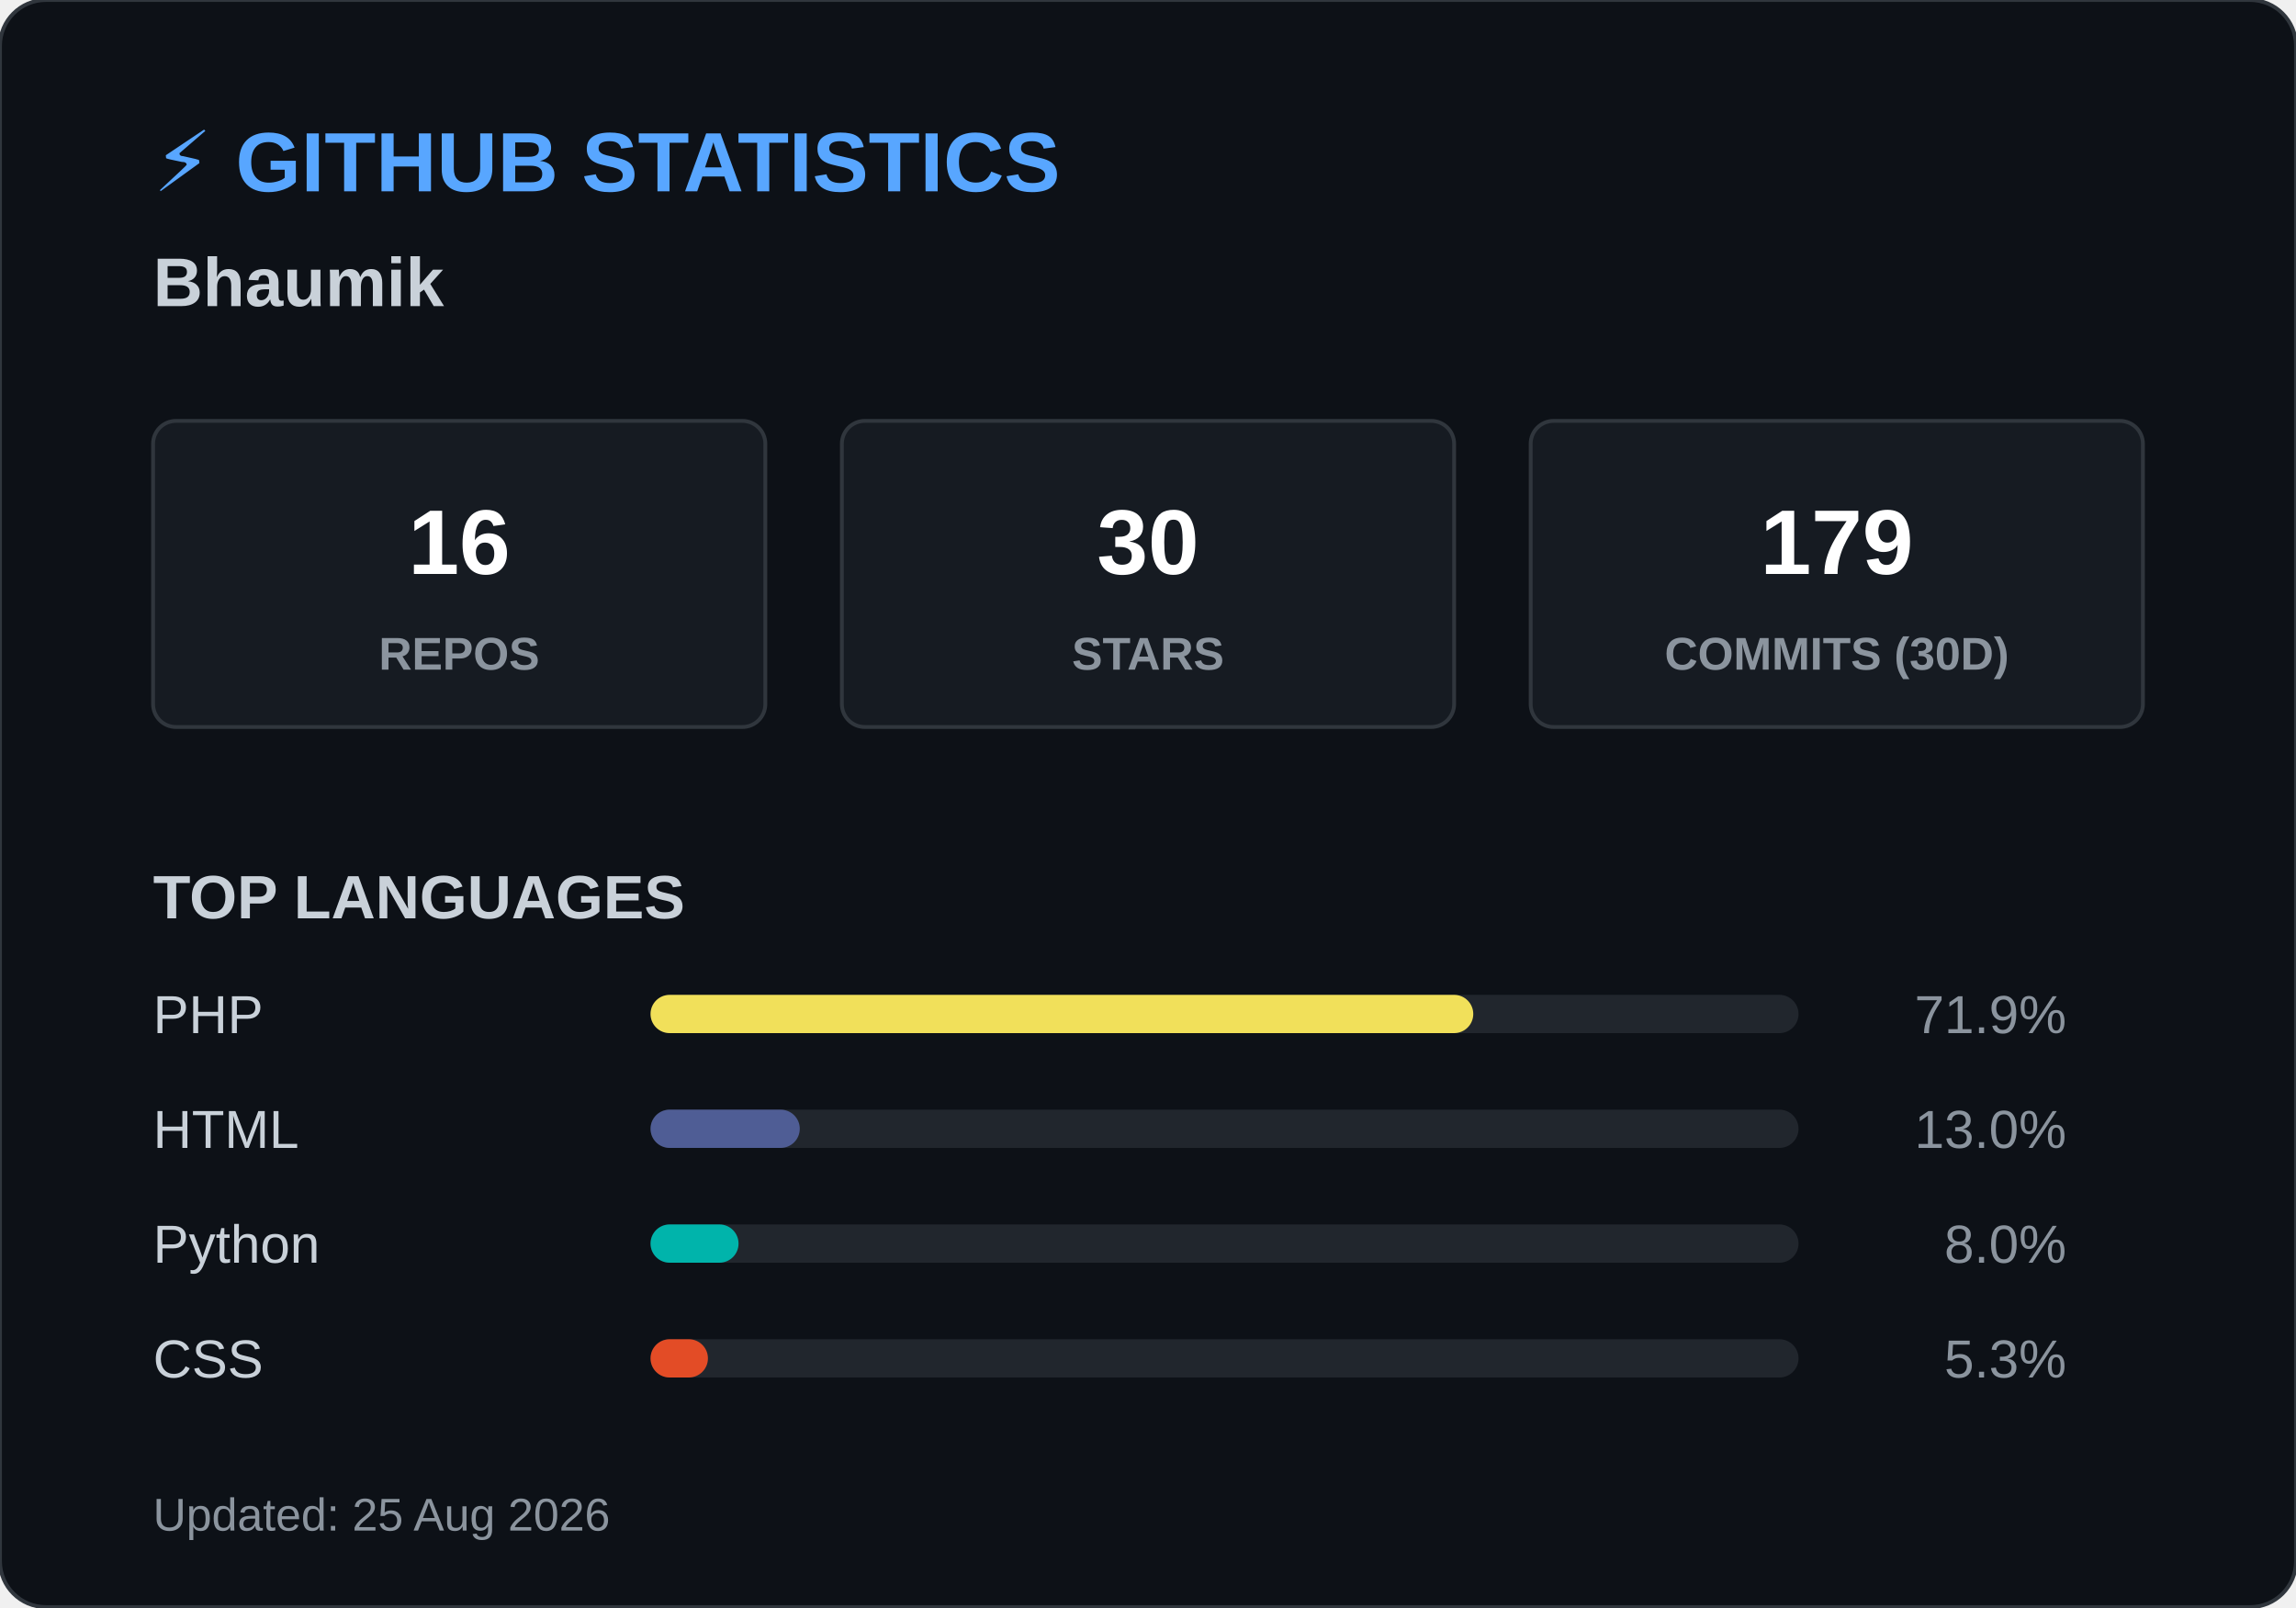
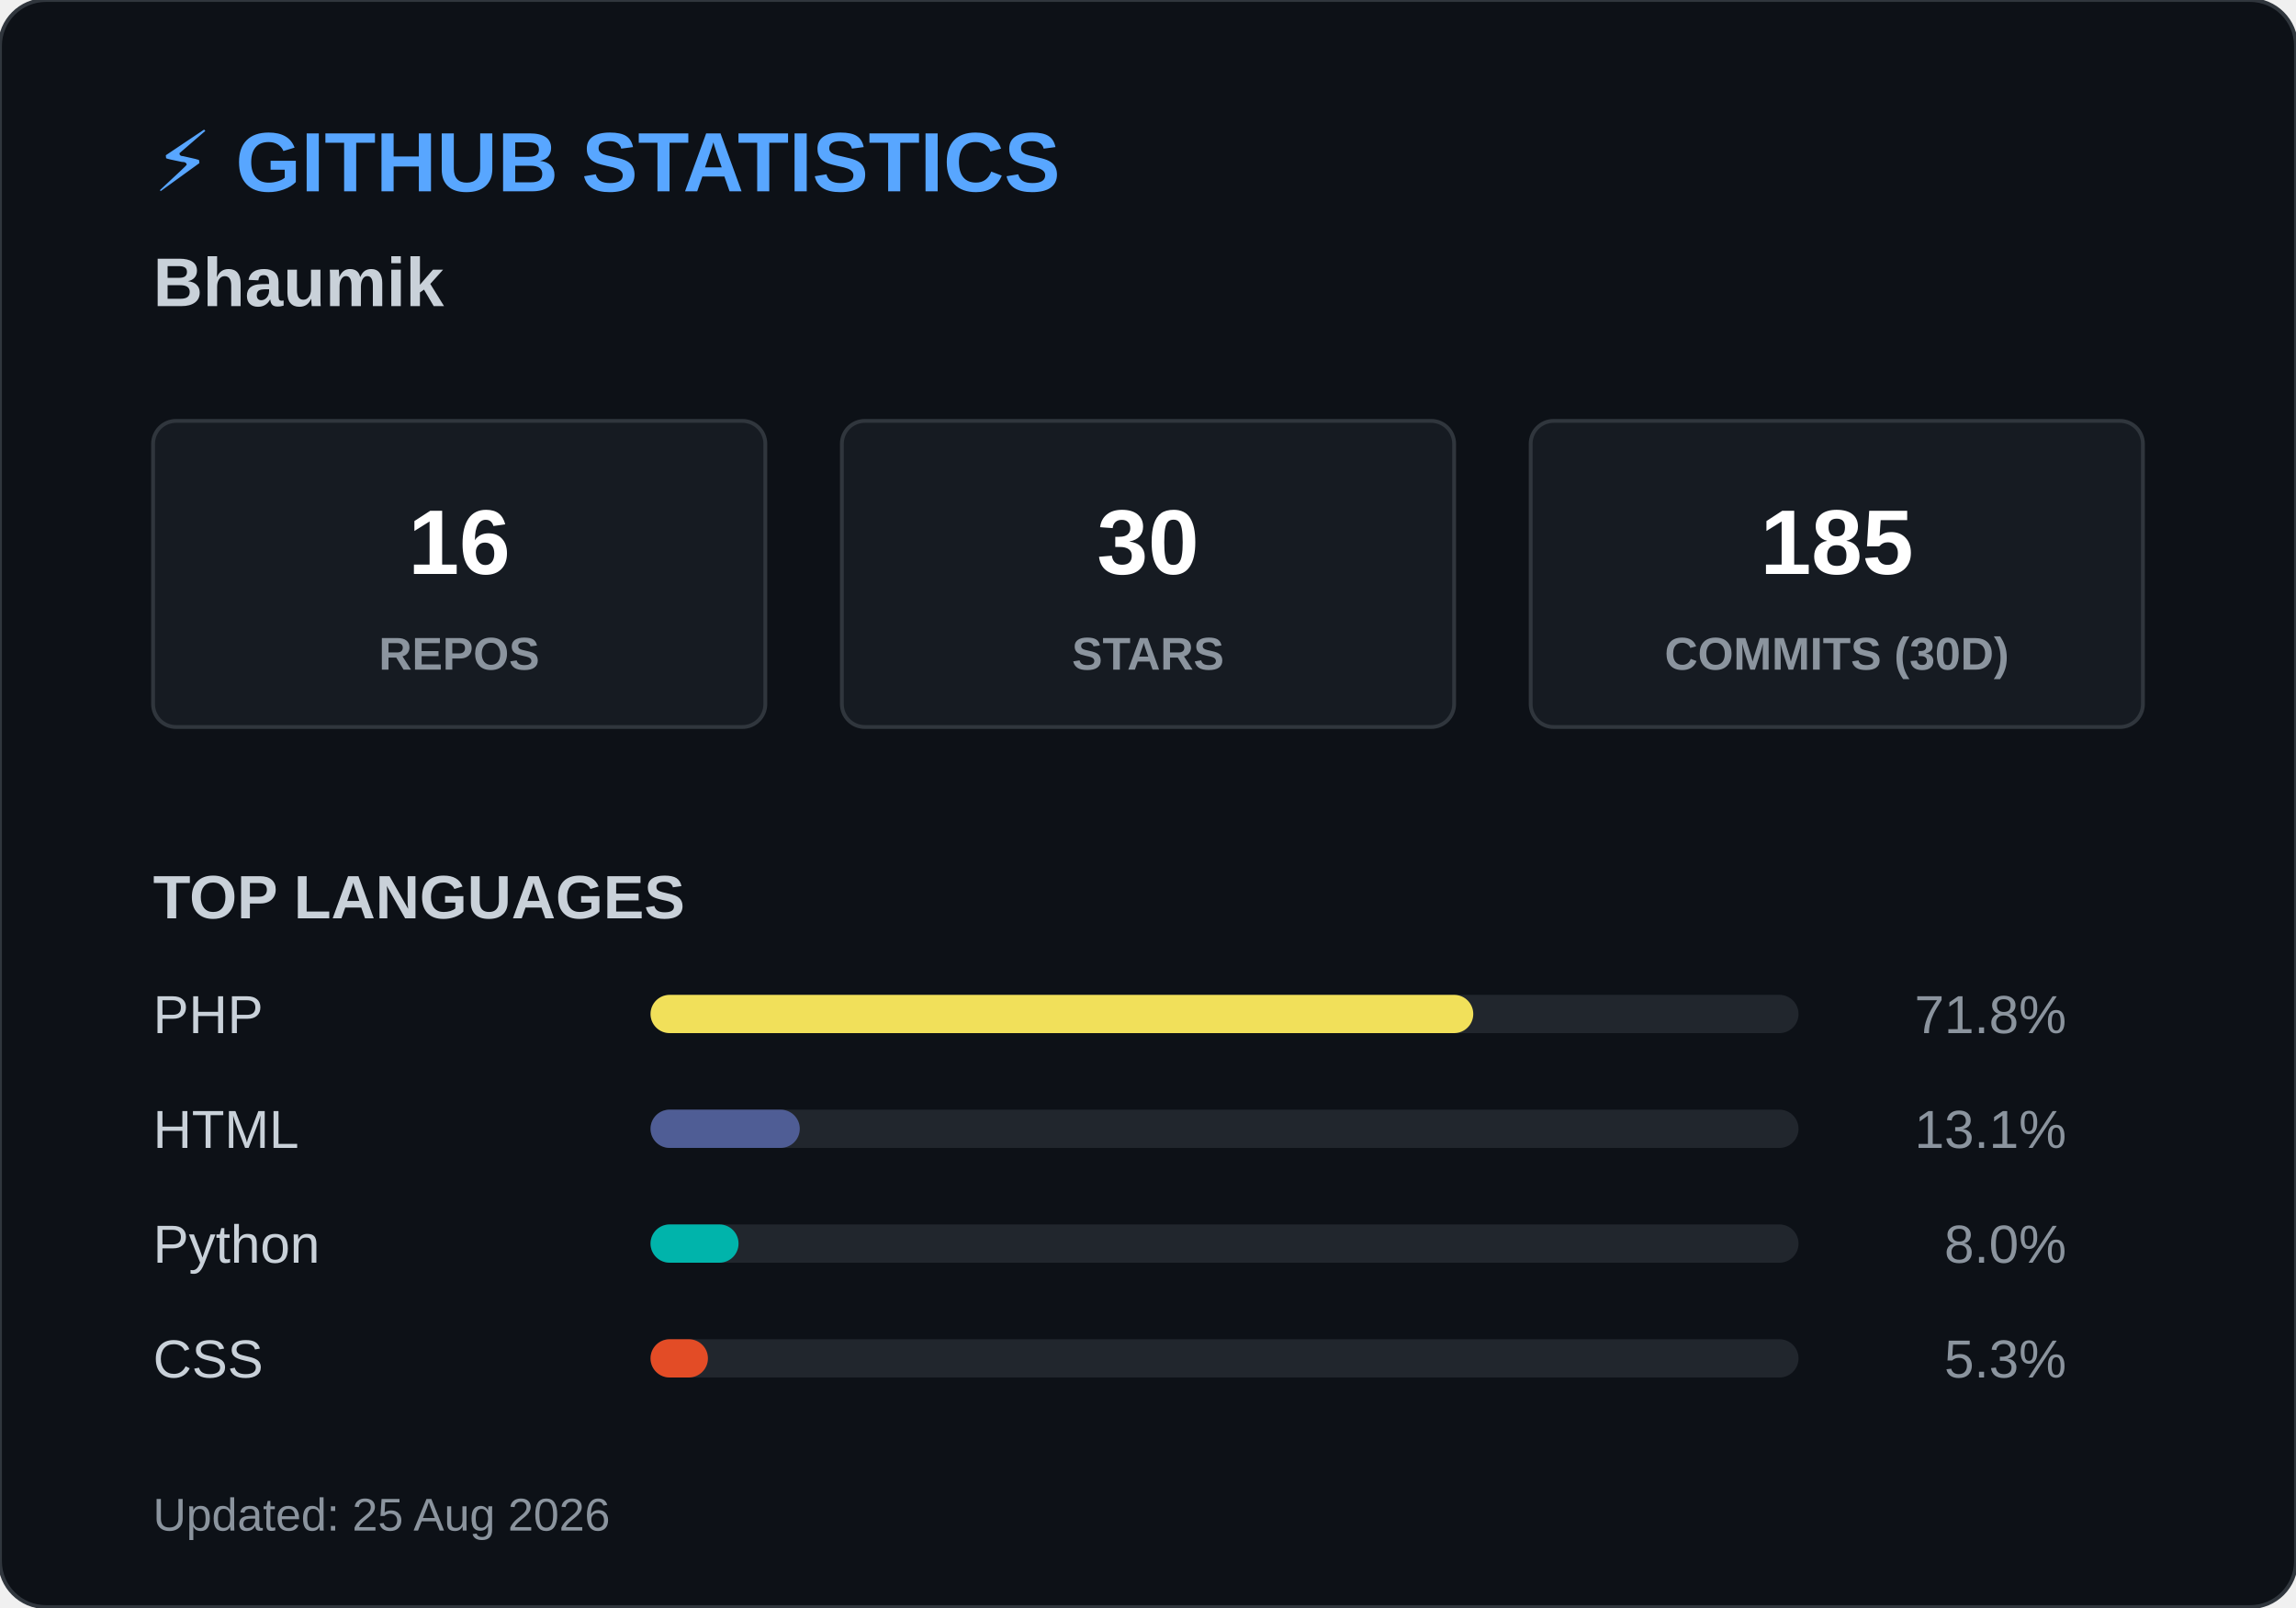
<svg xmlns="http://www.w3.org/2000/svg" width="600" height="420">
  <style>
        .header { font: bold 22px 'Segoe UI', Arial, sans-serif; fill: #58a6ff; }
        .name { font: bold 18px 'Segoe UI', Arial, sans-serif; fill: #c9d1d9; }
        .box { fill: #161b22; stroke: #30363d; stroke-width: 1; rx: 6; }
        .box-num { font: bold 24px 'Segoe UI', Arial, sans-serif; fill: #ffffff; }
        .box-text { font: 12px 'Segoe UI', Arial, sans-serif; fill: #8b949e; font-weight: bold; }
        .title { font: bold 16px 'Segoe UI', Arial, sans-serif; fill: #c9d1d9; }
        .lang-text { font: 14px 'Segoe UI', Arial, sans-serif; fill: #c9d1d9; }
        .lang-pct { font: 14px 'Segoe UI', Arial, sans-serif; fill: #8b949e; text-anchor: end; }
        .footer { font: 12px 'Segoe UI', Arial, sans-serif; fill: #8b949e; }
    </style>
  <rect width="600" height="420" rx="12" fill="#0d1117" stroke="#30363d" stroke-width="1" />
  <text x="40" y="50" class="header">⚡ GITHUB STATISTICS</text>
  <text x="40" y="80" class="name">Bhaumik </text>
  <rect x="40" y="110" width="160" height="80" class="box" />
  <text x="120" y="150" class="box-num" text-anchor="middle">16</text>
  <text x="120" y="175" class="box-text" text-anchor="middle">REPOS</text>
  <rect x="220" y="110" width="160" height="80" class="box" />
  <text x="300" y="150" class="box-num" text-anchor="middle">30</text>
  <text x="300" y="175" class="box-text" text-anchor="middle">STARS</text>
  <rect x="400" y="110" width="160" height="80" class="box" />
-   <text x="480" y="150" class="box-num" text-anchor="middle">179</text>
+   <text x="480" y="150" class="box-num" text-anchor="middle">185</text>
  <text x="480" y="175" class="box-text" text-anchor="middle">COMMITS (30D)</text>
  <text x="40" y="240" class="title">TOP LANGUAGES</text>
  <text x="40" y="270" class="lang-text">PHP</text>
  <rect x="170" y="260" width="300" height="10" rx="5" fill="#21262d" />
  <rect x="170" y="260" width="215" height="10" rx="5" fill="#f1e05a" />
-   <text x="540" y="270" class="lang-pct">71.9%</text>
+   <text x="540" y="270" class="lang-pct">71.8%</text>
  <text x="40" y="300" class="lang-text">HTML</text>
  <rect x="170" y="290" width="300" height="10" rx="5" fill="#21262d" />
  <rect x="170" y="290" width="39" height="10" rx="5" fill="#4F5D95" />
-   <text x="540" y="300" class="lang-pct">13.0%</text>
+   <text x="540" y="300" class="lang-pct">13.1%</text>
  <text x="40" y="330" class="lang-text">Python</text>
  <rect x="170" y="320" width="300" height="10" rx="5" fill="#21262d" />
  <rect x="170" y="320" width="23" height="10" rx="5" fill="#00B4AB" />
  <text x="540" y="330" class="lang-pct">8.0%</text>
  <text x="40" y="360" class="lang-text">CSS</text>
  <rect x="170" y="350" width="300" height="10" rx="5" fill="#21262d" />
  <rect x="170" y="350" width="15" height="10" rx="5" fill="#e34c26" />
  <text x="540" y="360" class="lang-pct">5.3%</text>
  <text x="40" y="400" class="footer">Updated: 25 Aug 2026</text>
</svg>
